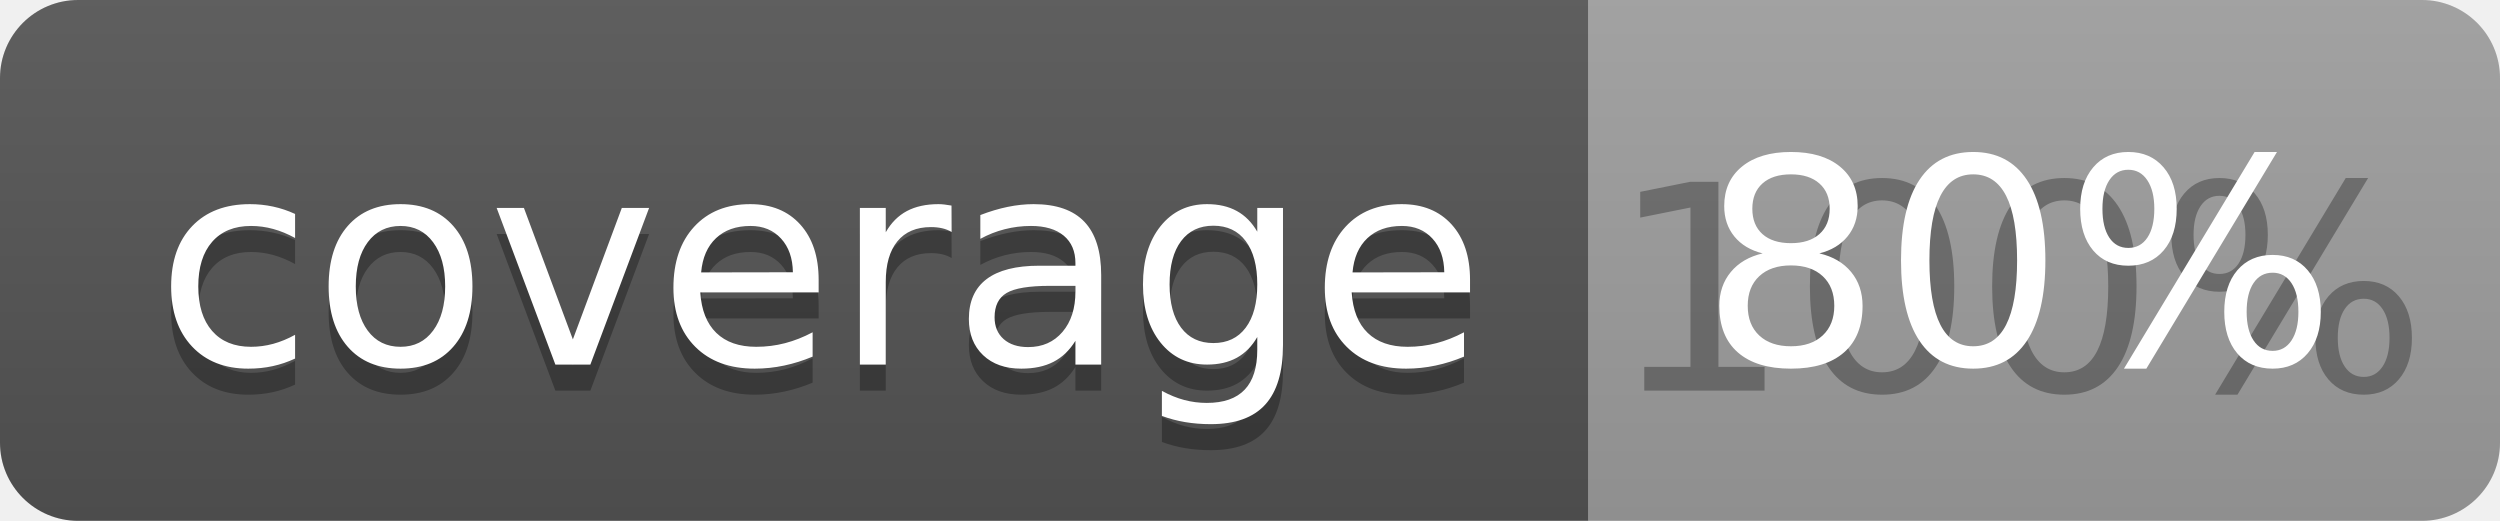
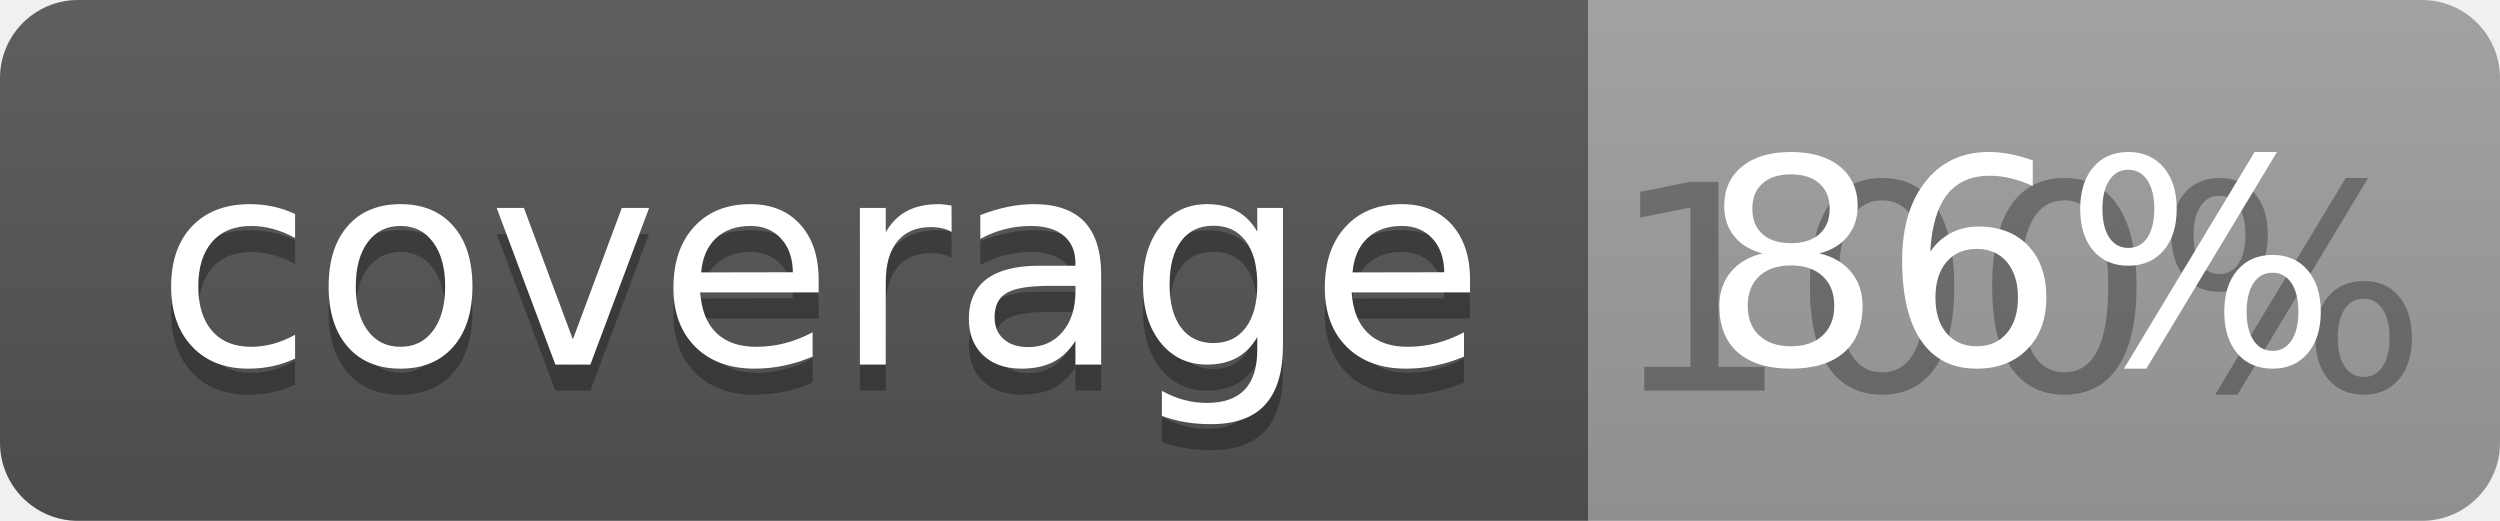
<svg xmlns="http://www.w3.org/2000/svg" width="96" height="20">
  <linearGradient id="b" x2="0" y2="100%">
    <stop offset="0" stop-color="#bbb" stop-opacity=".1" />
    <stop offset="1" stop-opacity=".1" />
  </linearGradient>
  <clipPath id="a">
    <rect width="96" height="20" rx="3" fill="#fff" />
  </clipPath>
  <g clip-path="url(#a)">
    <path fill="#555" d="M0 0h61v20H0z" />
    <path fill="#9F9F9F" d="M61 0h35v20H61z" />
    <path fill="url(#b)" d="M0 0h96v20H0z" />
  </g>
  <g fill="#fff" text-anchor="middle" font-family="DejaVu Sans,Verdana,Geneva,sans-serif" font-size="110">
    <text x="315" y="150" fill="#010101" fill-opacity=".3" transform="scale(.1)" textLength="510">coverage</text>
    <text x="315" y="140" transform="scale(.1)" textLength="510">coverage</text>
    <text x="775" y="150" fill="#010101" fill-opacity=".3" transform="scale(.1)" textLength="250">100%</text>
-     <text x="775" y="140" transform="scale(.1)" textLength="250">80%</text>
+     <text x="775" y="140" transform="scale(.1)" textLength="250">86%</text>
  </g>
</svg>
